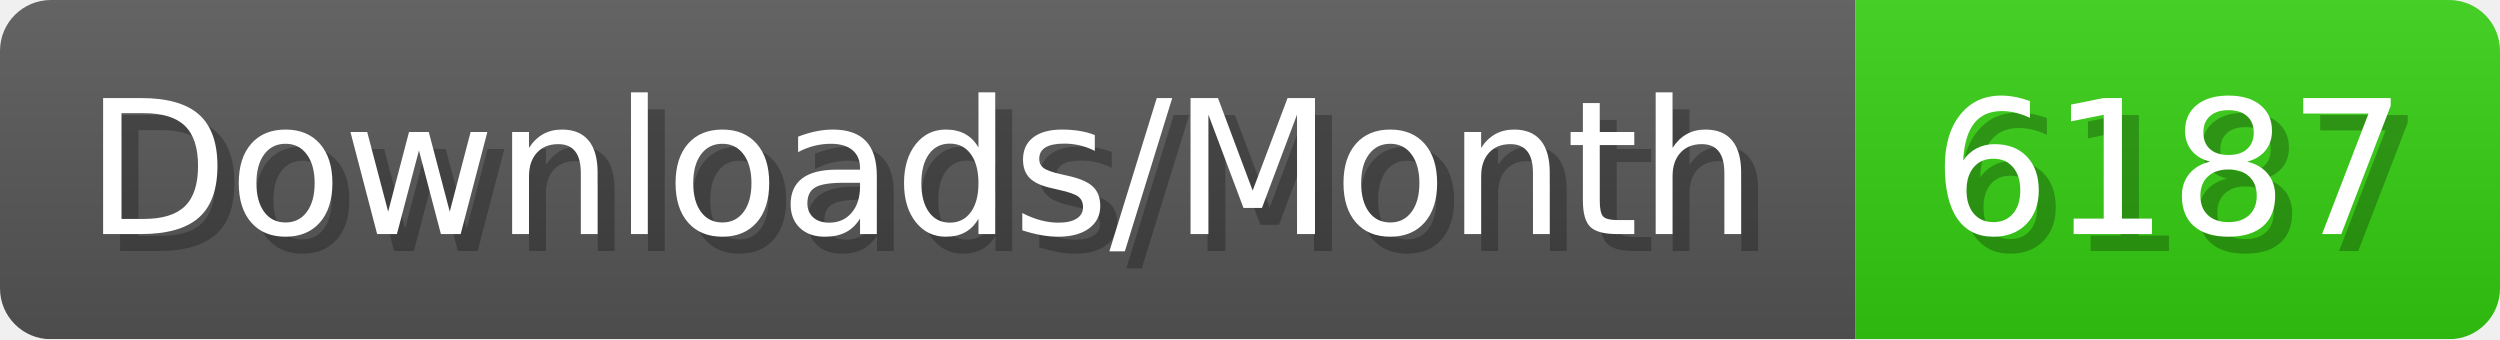
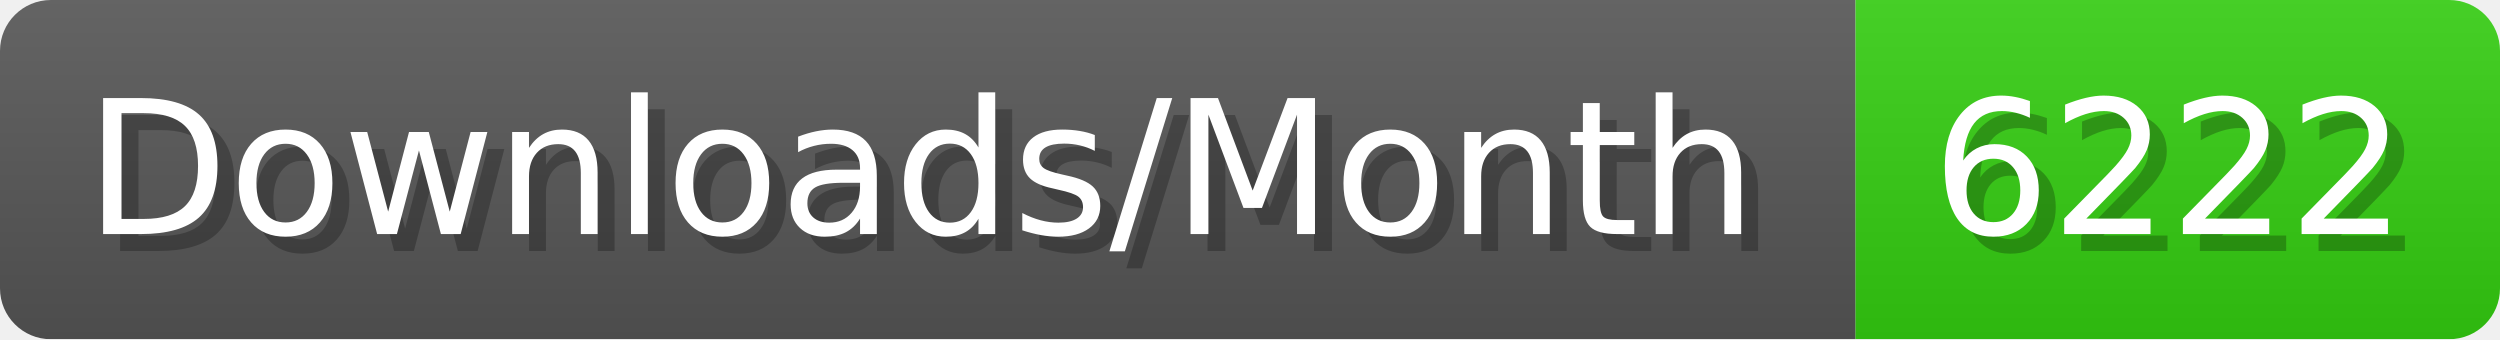
- <svg xmlns="http://www.w3.org/2000/svg" width="147.4" height="20" viewBox="0 0 1474 200" role="img" aria-label="Downloads/Month: 6187">
+ <svg xmlns="http://www.w3.org/2000/svg" width="147.4" height="20" viewBox="0 0 1474 200" role="img" aria-label="Downloads/Month: 6222">
  <linearGradient id="YlXUI" x2="0" y2="100%">
    <stop offset="0" stop-opacity=".1" stop-color="#EEE" />
    <stop offset="1" stop-opacity=".1" />
  </linearGradient>
  <mask id="JHhop">
    <rect width="1474" height="200" rx="30" fill="#FFF" />
  </mask>
  <g mask="url(#JHhop)">
    <rect width="1094" height="200" fill="#555" />
    <rect width="380" height="200" fill="#3C1" x="1094" />
    <rect width="1474" height="200" fill="url(#YlXUI)" />
  </g>
  <g aria-hidden="true" fill="#fff" text-anchor="start" font-family="Verdana,DejaVu Sans,sans-serif" font-size="110">
    <text x="60" y="148" textLength="994" fill="#000" opacity="0.25">Downloads/Month</text>
    <text x="50" y="138" textLength="994">Downloads/Month</text>
-     <text x="1149" y="148" textLength="280" fill="#000" opacity="0.25">6187</text>
-     <text x="1139" y="138" textLength="280">6187</text>
+     <text x="1149" y="148" textLength="280" fill="#000" opacity="0.25">6222</text>
+     <text x="1139" y="138" textLength="280">6222</text>
  </g>
</svg>
